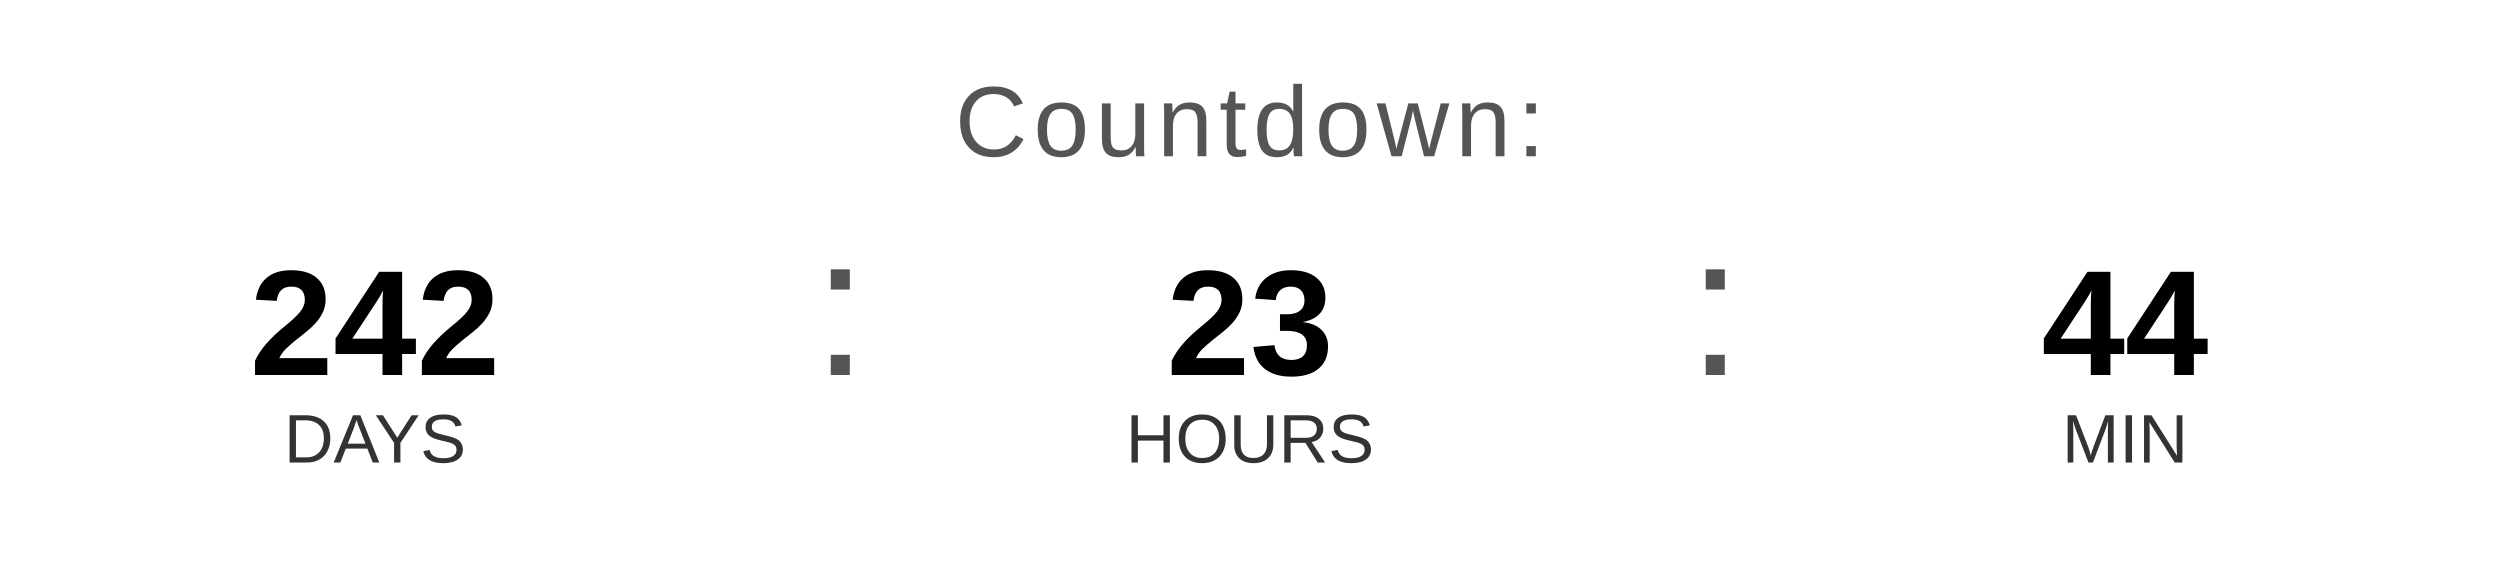
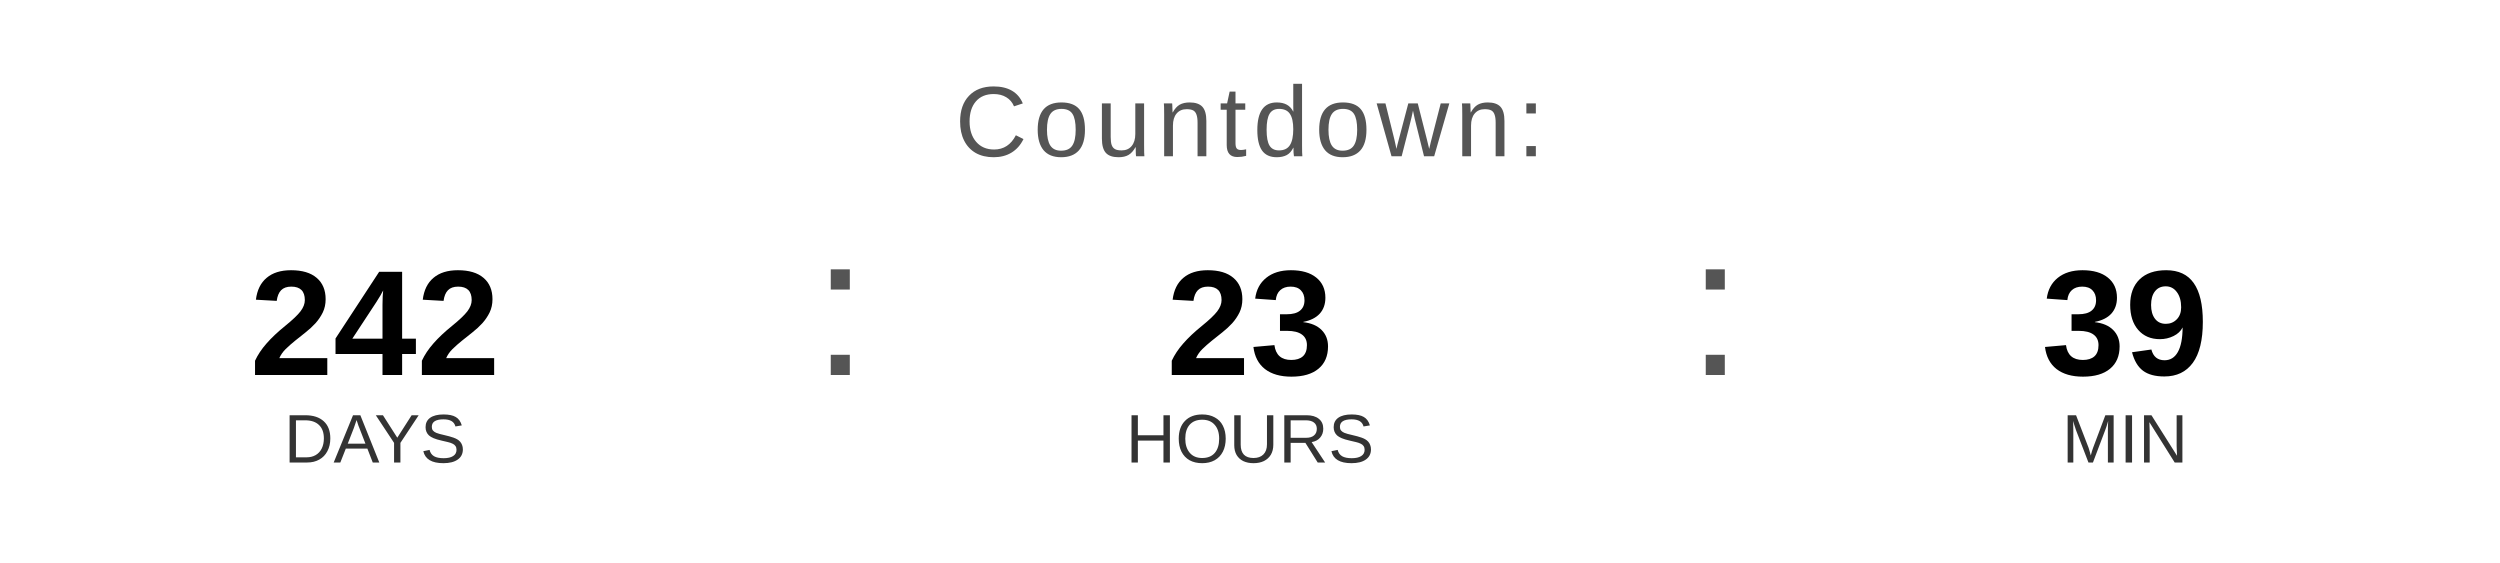
<svg xmlns="http://www.w3.org/2000/svg" width="400" height="90" viewBox="0 0 400 90">
  <text x="200" y="25" font-family="Arial, Helvetica, sans-serif" font-size="16" fill="#555555" text-anchor="middle" letter-spacing="1">
    Countdown:
  </text>
  <text x="60" y="60" font-family="Arial, Helvetica, sans-serif" font-size="24" font-weight="bold" fill="#000000" text-anchor="middle">242</text>
  <text x="60" y="74" font-family="Arial, Helvetica, sans-serif" font-size="11" fill="#333333" text-anchor="middle">DAYS</text>
  <text x="130" y="60" font-family="Arial, sans-serif" font-size="32" fill="#555555">:</text>
  <text x="200" y="60" font-family="Arial, Helvetica, sans-serif" font-size="24" font-weight="bold" fill="#000000" text-anchor="middle">23</text>
  <text x="200" y="74" font-family="Arial, Helvetica, sans-serif" font-size="11" fill="#333333" text-anchor="middle">HOURS</text>
  <text x="270" y="60" font-family="Arial, sans-serif" font-size="32" fill="#555555">:</text>
-   <text x="340" y="60" font-family="Arial, Helvetica, sans-serif" font-size="24" font-weight="bold" fill="#000000" text-anchor="middle">44</text>
+   <text x="340" y="60" font-family="Arial, Helvetica, sans-serif" font-size="24" font-weight="bold" fill="#000000" text-anchor="middle">39</text>
  <text x="340" y="74" font-family="Arial, Helvetica, sans-serif" font-size="11" fill="#333333" text-anchor="middle">MIN</text>
</svg>
